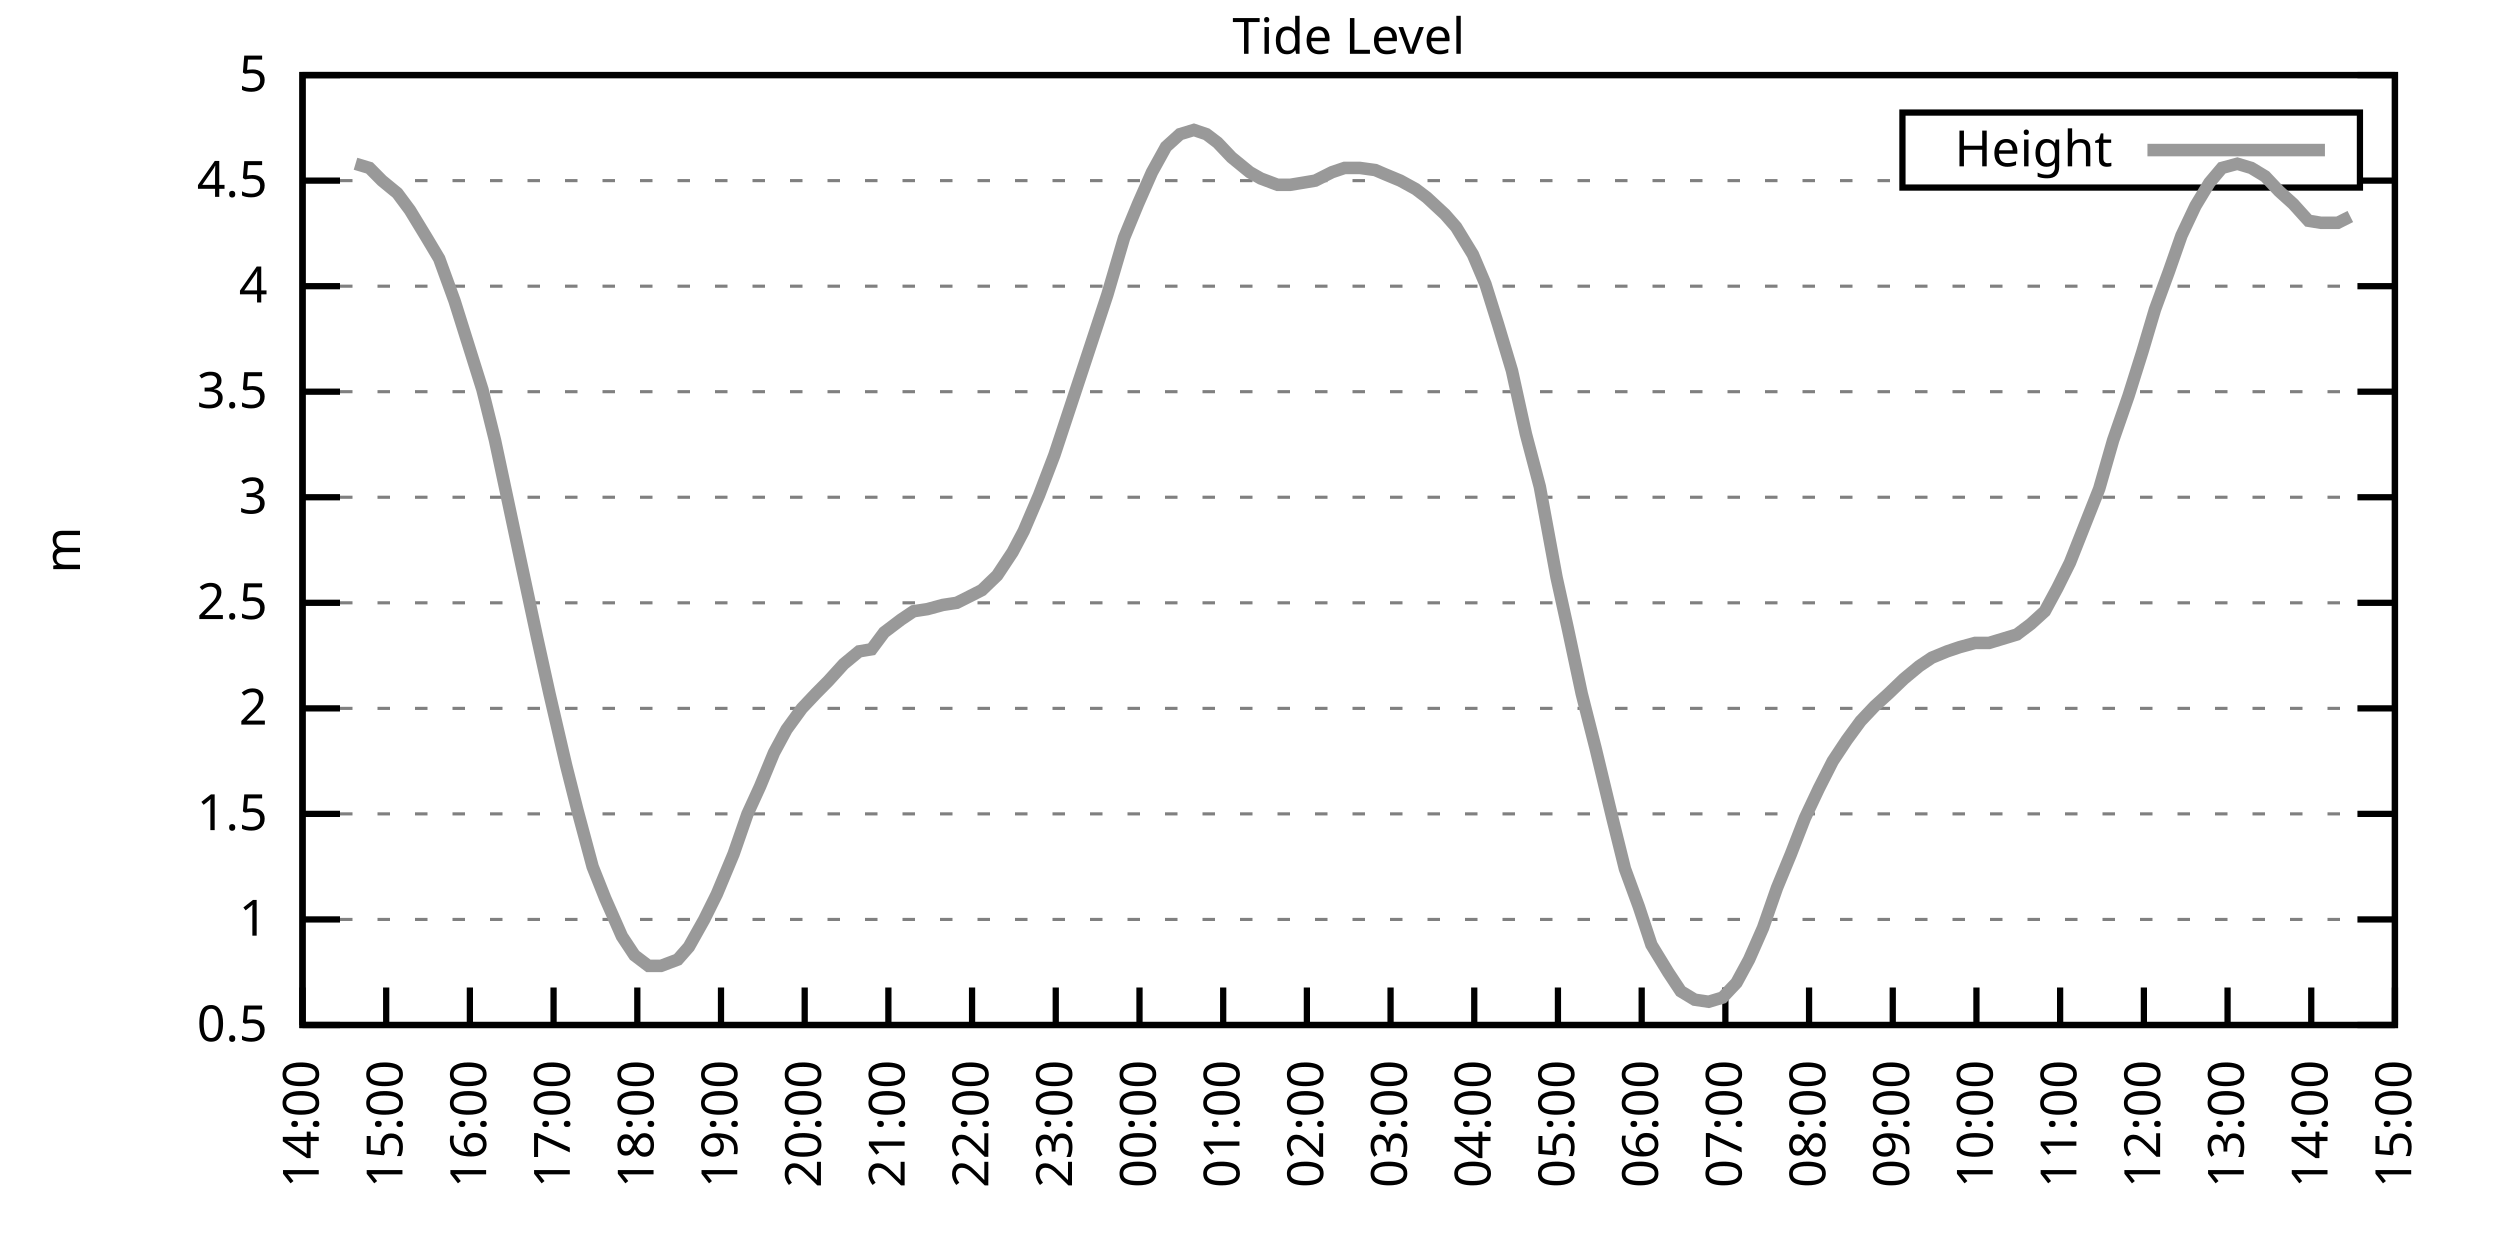
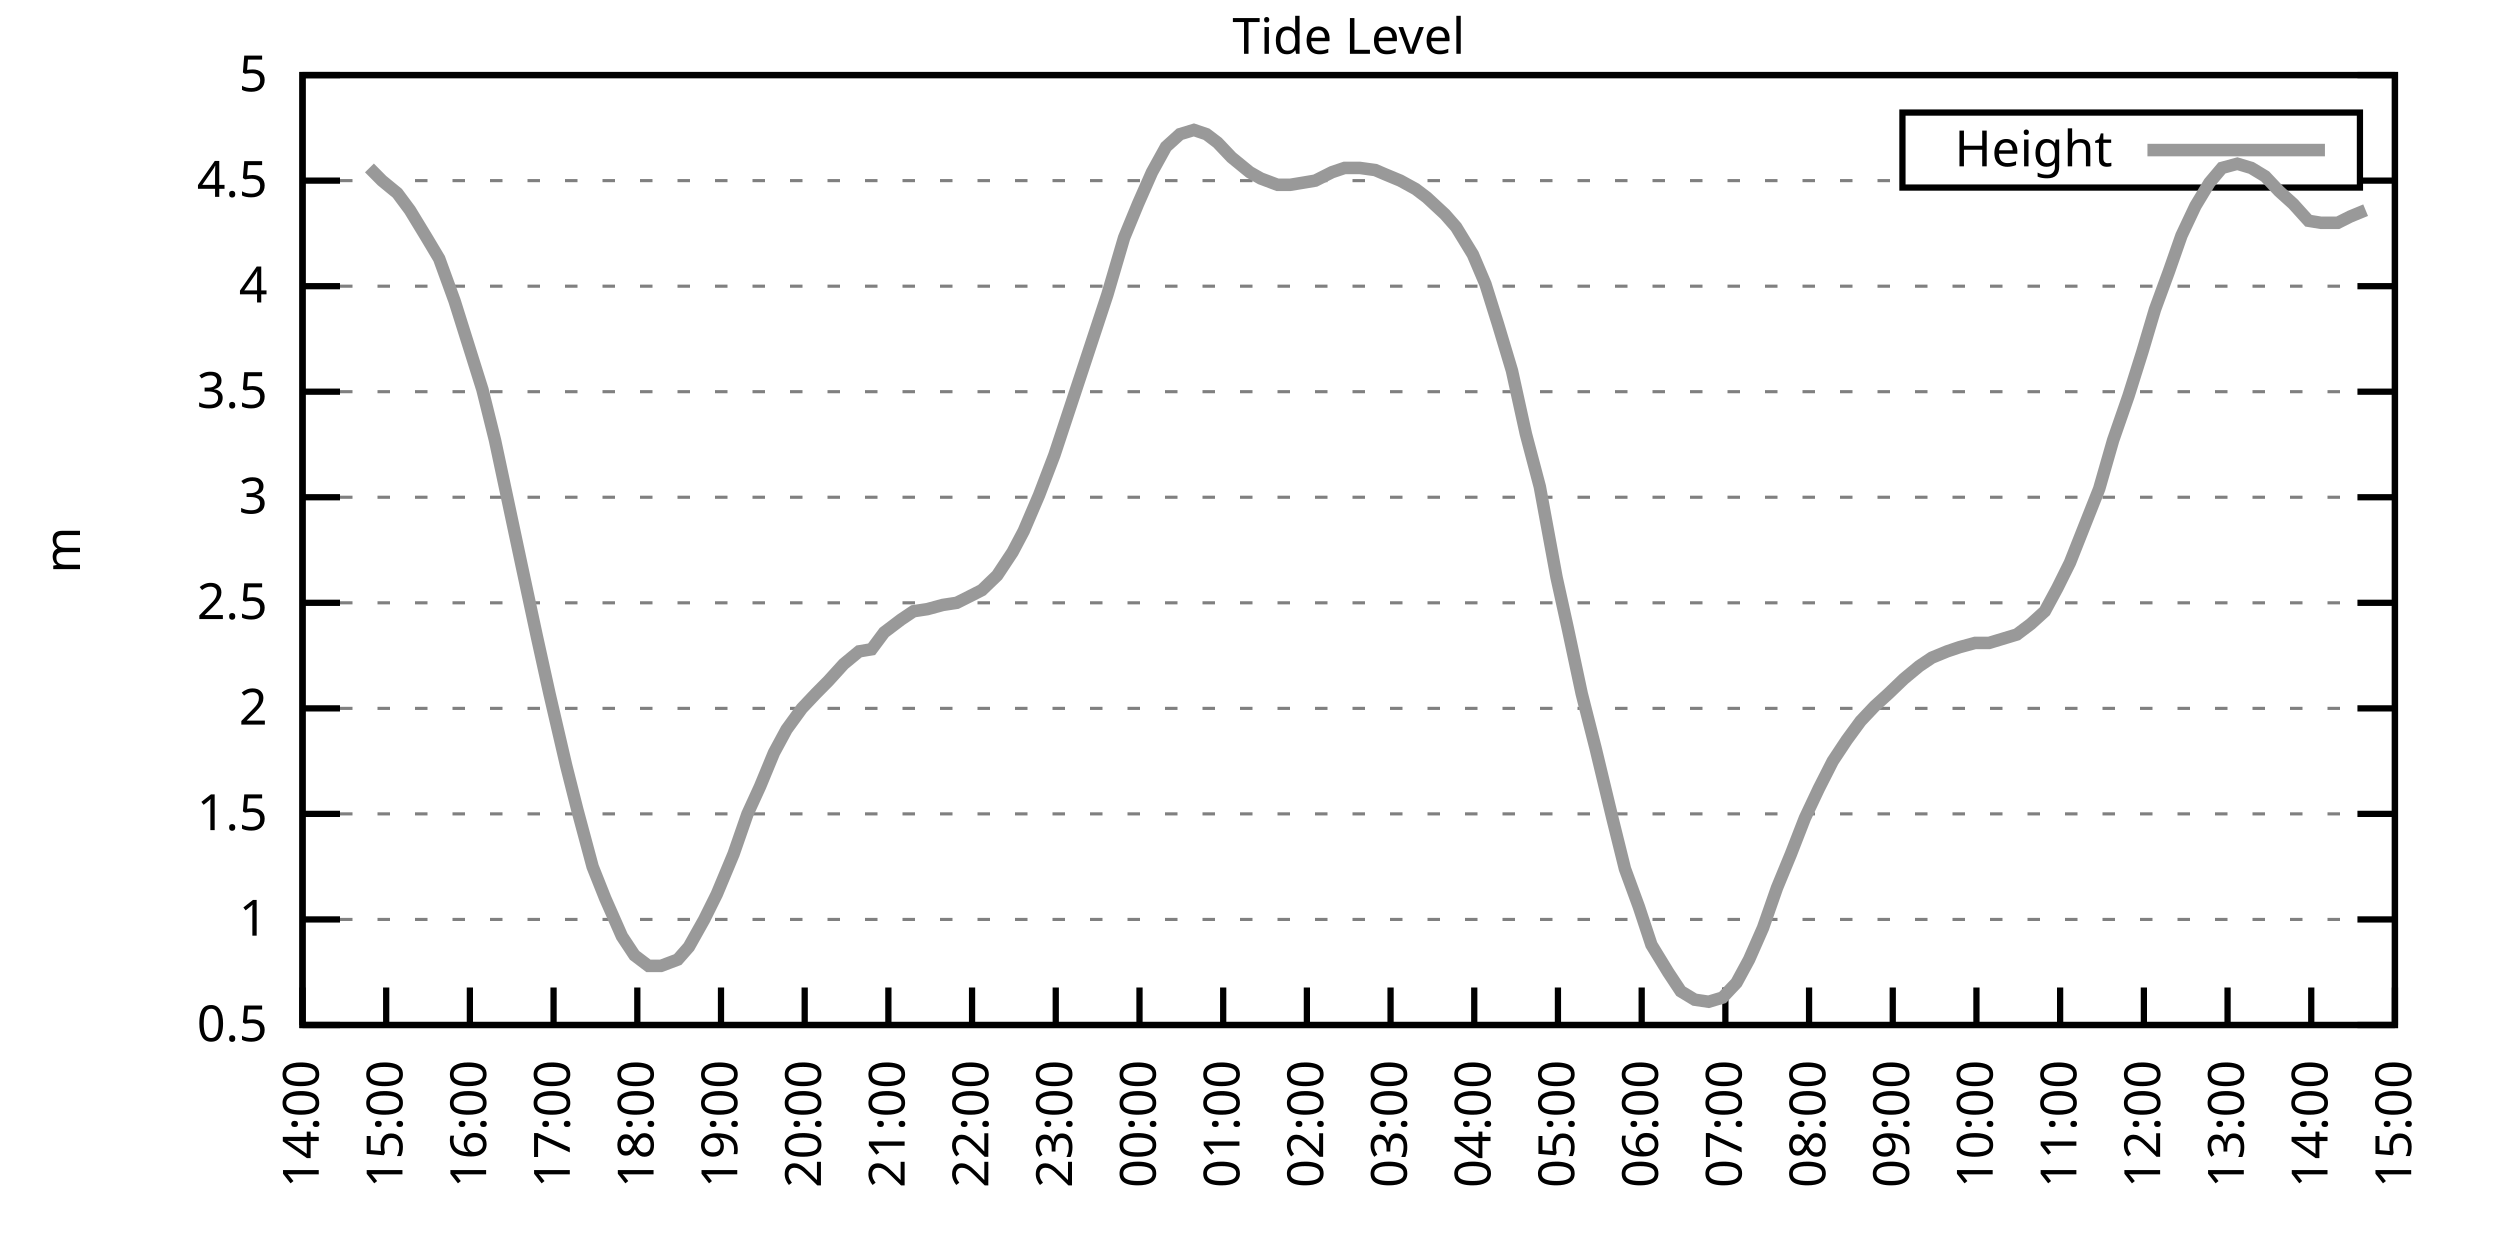
<svg xmlns="http://www.w3.org/2000/svg" xmlns:xlink="http://www.w3.org/1999/xlink" width="400" height="200" viewBox="0 0 400 200">
  <g id="gnuplot_canvas">
    <rect x="0" y="0" width="400" height="200" fill="none" />
    <defs>
      <circle id="gpDot" r="0.5" stroke-width="0.5" stroke="currentColor" />
      <path id="gpPt0" stroke-width="0.333" stroke="currentColor" d="M-1,0 h2 M0,-1 v2" />
      <path id="gpPt1" stroke-width="0.333" stroke="currentColor" d="M-1,-1 L1,1 M1,-1 L-1,1" />
      <path id="gpPt2" stroke-width="0.333" stroke="currentColor" d="M-1,0 L1,0 M0,-1 L0,1 M-1,-1 L1,1 M-1,1 L1,-1" />
      <rect id="gpPt3" stroke-width="0.333" stroke="currentColor" x="-1" y="-1" width="2" height="2" />
      <rect id="gpPt4" stroke-width="0.333" stroke="currentColor" fill="currentColor" x="-1" y="-1" width="2" height="2" />
      <circle id="gpPt5" stroke-width="0.333" stroke="currentColor" cx="0" cy="0" r="1" />
      <use xlink:href="#gpPt5" id="gpPt6" fill="currentColor" stroke="none" />
      <path id="gpPt7" stroke-width="0.333" stroke="currentColor" d="M0,-1.33 L-1.33,0.67 L1.33,0.67 z" />
      <use xlink:href="#gpPt7" id="gpPt8" fill="currentColor" stroke="none" />
      <use xlink:href="#gpPt7" id="gpPt9" stroke="currentColor" transform="rotate(180)" />
      <use xlink:href="#gpPt9" id="gpPt10" fill="currentColor" stroke="none" />
      <use xlink:href="#gpPt3" id="gpPt11" stroke="currentColor" transform="rotate(45)" />
      <use xlink:href="#gpPt11" id="gpPt12" fill="currentColor" stroke="none" />
      <path id="gpPt13" stroke-width="0.333" stroke="currentColor" d="M0,1.330 L1.265,0.411 L0.782,-1.067 L-0.782,-1.076 L-1.265,0.411 z" />
      <use xlink:href="#gpPt13" id="gpPt14" fill="currentColor" stroke="none" />
      <filter id="textbox" filterUnits="objectBoundingBox" x="0" y="0" height="1" width="1">
        <feFlood flood-color="white" flood-opacity="1" result="bgnd" />
        <feComposite in="SourceGraphic" in2="bgnd" operator="atop" />
      </filter>
      <filter id="greybox" filterUnits="objectBoundingBox" x="0" y="0" height="1" width="1">
        <feFlood flood-color="lightgrey" flood-opacity="1" result="grey" />
        <feComposite in="SourceGraphic" in2="grey" operator="atop" />
      </filter>
    </defs>
    <g fill="none" color="white" stroke="currentColor" stroke-width="1.00" stroke-linecap="butt" stroke-linejoin="miter">
</g>
    <g fill="none" color="black" stroke="currentColor" stroke-width="1.00" stroke-linecap="butt" stroke-linejoin="miter">
      <g stroke="none" shape-rendering="crispEdges">
        <polygon fill="rgb(255, 255, 255)" points="48.40,164.00 383.18,164.00 383.18,12.02 48.40,12.02 " />
      </g>
    </g>
    <g fill="none" color="black" stroke="currentColor" stroke-width="1.00" stroke-linecap="butt" stroke-linejoin="miter">
</g>
    <g fill="none" color="black" stroke="black" stroke-width="0.50" stroke-linecap="butt" stroke-linejoin="miter">
</g>
    <g fill="none" color="gray" stroke="currentColor" stroke-width="0.50" stroke-linecap="butt" stroke-linejoin="miter">
      <path stroke="gray" stroke-dasharray="2,4" class="gridline" d="M48.40,164.00 L383.19,164.00  " />
    </g>
    <g fill="none" color="gray" stroke="gray" stroke-width="1.00" stroke-linecap="butt" stroke-linejoin="miter">
</g>
    <g fill="none" color="black" stroke="currentColor" stroke-width="1.00" stroke-linecap="butt" stroke-linejoin="miter">
      <path stroke="black" d="M48.40,164.00 L54.40,164.00 M383.19,164.00 L377.19,164.00  " />
      <g transform="translate(42.80,166.60)" stroke="none" fill="black" font-family="Sans" font-size="8.00" text-anchor="end">
        <text>
          <tspan font-family="Sans"> 0.5</tspan>
        </text>
      </g>
    </g>
    <g fill="none" color="black" stroke="currentColor" stroke-width="1.00" stroke-linecap="butt" stroke-linejoin="miter">
</g>
    <g fill="none" color="black" stroke="black" stroke-width="0.50" stroke-linecap="butt" stroke-linejoin="miter">
</g>
    <g fill="none" color="gray" stroke="currentColor" stroke-width="0.50" stroke-linecap="butt" stroke-linejoin="miter">
      <path stroke="gray" stroke-dasharray="2,4" class="gridline" d="M48.40,147.11 L383.19,147.11  " />
    </g>
    <g fill="none" color="gray" stroke="gray" stroke-width="1.00" stroke-linecap="butt" stroke-linejoin="miter">
</g>
    <g fill="none" color="black" stroke="currentColor" stroke-width="1.00" stroke-linecap="butt" stroke-linejoin="miter">
      <path stroke="black" d="M48.40,147.11 L54.40,147.11 M383.19,147.11 L377.19,147.11  " />
      <g transform="translate(42.80,149.71)" stroke="none" fill="black" font-family="Sans" font-size="8.00" text-anchor="end">
        <text>
          <tspan font-family="Sans"> 1</tspan>
        </text>
      </g>
    </g>
    <g fill="none" color="black" stroke="currentColor" stroke-width="1.00" stroke-linecap="butt" stroke-linejoin="miter">
</g>
    <g fill="none" color="black" stroke="black" stroke-width="0.50" stroke-linecap="butt" stroke-linejoin="miter">
</g>
    <g fill="none" color="gray" stroke="currentColor" stroke-width="0.50" stroke-linecap="butt" stroke-linejoin="miter">
      <path stroke="gray" stroke-dasharray="2,4" class="gridline" d="M48.40,130.22 L383.19,130.22  " />
    </g>
    <g fill="none" color="gray" stroke="gray" stroke-width="1.00" stroke-linecap="butt" stroke-linejoin="miter">
</g>
    <g fill="none" color="black" stroke="currentColor" stroke-width="1.00" stroke-linecap="butt" stroke-linejoin="miter">
      <path stroke="black" d="M48.40,130.22 L54.40,130.22 M383.19,130.22 L377.19,130.22  " />
      <g transform="translate(42.80,132.82)" stroke="none" fill="black" font-family="Sans" font-size="8.00" text-anchor="end">
        <text>
          <tspan font-family="Sans"> 1.5</tspan>
        </text>
      </g>
    </g>
    <g fill="none" color="black" stroke="currentColor" stroke-width="1.00" stroke-linecap="butt" stroke-linejoin="miter">
</g>
    <g fill="none" color="black" stroke="black" stroke-width="0.50" stroke-linecap="butt" stroke-linejoin="miter">
</g>
    <g fill="none" color="gray" stroke="currentColor" stroke-width="0.50" stroke-linecap="butt" stroke-linejoin="miter">
      <path stroke="gray" stroke-dasharray="2,4" class="gridline" d="M48.40,113.34 L383.19,113.34  " />
    </g>
    <g fill="none" color="gray" stroke="gray" stroke-width="1.00" stroke-linecap="butt" stroke-linejoin="miter">
</g>
    <g fill="none" color="black" stroke="currentColor" stroke-width="1.00" stroke-linecap="butt" stroke-linejoin="miter">
      <path stroke="black" d="M48.40,113.34 L54.40,113.34 M383.19,113.34 L377.19,113.34  " />
      <g transform="translate(42.80,115.94)" stroke="none" fill="black" font-family="Sans" font-size="8.00" text-anchor="end">
        <text>
          <tspan font-family="Sans"> 2</tspan>
        </text>
      </g>
    </g>
    <g fill="none" color="black" stroke="currentColor" stroke-width="1.00" stroke-linecap="butt" stroke-linejoin="miter">
</g>
    <g fill="none" color="black" stroke="black" stroke-width="0.50" stroke-linecap="butt" stroke-linejoin="miter">
</g>
    <g fill="none" color="gray" stroke="currentColor" stroke-width="0.50" stroke-linecap="butt" stroke-linejoin="miter">
      <path stroke="gray" stroke-dasharray="2,4" class="gridline" d="M48.40,96.45 L383.19,96.45  " />
    </g>
    <g fill="none" color="gray" stroke="gray" stroke-width="1.00" stroke-linecap="butt" stroke-linejoin="miter">
</g>
    <g fill="none" color="black" stroke="currentColor" stroke-width="1.00" stroke-linecap="butt" stroke-linejoin="miter">
      <path stroke="black" d="M48.40,96.45 L54.40,96.45 M383.19,96.45 L377.19,96.45  " />
      <g transform="translate(42.80,99.05)" stroke="none" fill="black" font-family="Sans" font-size="8.00" text-anchor="end">
        <text>
          <tspan font-family="Sans"> 2.5</tspan>
        </text>
      </g>
    </g>
    <g fill="none" color="black" stroke="currentColor" stroke-width="1.00" stroke-linecap="butt" stroke-linejoin="miter">
</g>
    <g fill="none" color="black" stroke="black" stroke-width="0.50" stroke-linecap="butt" stroke-linejoin="miter">
</g>
    <g fill="none" color="gray" stroke="currentColor" stroke-width="0.50" stroke-linecap="butt" stroke-linejoin="miter">
      <path stroke="gray" stroke-dasharray="2,4" class="gridline" d="M48.40,79.56 L383.19,79.56  " />
    </g>
    <g fill="none" color="gray" stroke="gray" stroke-width="1.00" stroke-linecap="butt" stroke-linejoin="miter">
</g>
    <g fill="none" color="black" stroke="currentColor" stroke-width="1.00" stroke-linecap="butt" stroke-linejoin="miter">
      <path stroke="black" d="M48.40,79.56 L54.40,79.56 M383.19,79.56 L377.19,79.56  " />
      <g transform="translate(42.80,82.16)" stroke="none" fill="black" font-family="Sans" font-size="8.00" text-anchor="end">
        <text>
          <tspan font-family="Sans"> 3</tspan>
        </text>
      </g>
    </g>
    <g fill="none" color="black" stroke="currentColor" stroke-width="1.00" stroke-linecap="butt" stroke-linejoin="miter">
</g>
    <g fill="none" color="black" stroke="black" stroke-width="0.50" stroke-linecap="butt" stroke-linejoin="miter">
</g>
    <g fill="none" color="gray" stroke="currentColor" stroke-width="0.50" stroke-linecap="butt" stroke-linejoin="miter">
      <path stroke="gray" stroke-dasharray="2,4" class="gridline" d="M48.40,62.67 L383.19,62.67  " />
    </g>
    <g fill="none" color="gray" stroke="gray" stroke-width="1.00" stroke-linecap="butt" stroke-linejoin="miter">
</g>
    <g fill="none" color="black" stroke="currentColor" stroke-width="1.00" stroke-linecap="butt" stroke-linejoin="miter">
      <path stroke="black" d="M48.40,62.67 L54.40,62.67 M383.19,62.67 L377.19,62.67  " />
      <g transform="translate(42.80,65.27)" stroke="none" fill="black" font-family="Sans" font-size="8.00" text-anchor="end">
        <text>
          <tspan font-family="Sans"> 3.5</tspan>
        </text>
      </g>
    </g>
    <g fill="none" color="black" stroke="currentColor" stroke-width="1.00" stroke-linecap="butt" stroke-linejoin="miter">
</g>
    <g fill="none" color="black" stroke="black" stroke-width="0.50" stroke-linecap="butt" stroke-linejoin="miter">
</g>
    <g fill="none" color="gray" stroke="currentColor" stroke-width="0.50" stroke-linecap="butt" stroke-linejoin="miter">
      <path stroke="gray" stroke-dasharray="2,4" class="gridline" d="M48.40,45.79 L383.19,45.79  " />
    </g>
    <g fill="none" color="gray" stroke="gray" stroke-width="1.00" stroke-linecap="butt" stroke-linejoin="miter">
</g>
    <g fill="none" color="black" stroke="currentColor" stroke-width="1.00" stroke-linecap="butt" stroke-linejoin="miter">
      <path stroke="black" d="M48.40,45.79 L54.40,45.79 M383.19,45.79 L377.19,45.79  " />
      <g transform="translate(42.80,48.39)" stroke="none" fill="black" font-family="Sans" font-size="8.00" text-anchor="end">
        <text>
          <tspan font-family="Sans"> 4</tspan>
        </text>
      </g>
    </g>
    <g fill="none" color="black" stroke="currentColor" stroke-width="1.00" stroke-linecap="butt" stroke-linejoin="miter">
</g>
    <g fill="none" color="black" stroke="black" stroke-width="0.50" stroke-linecap="butt" stroke-linejoin="miter">
</g>
    <g fill="none" color="gray" stroke="currentColor" stroke-width="0.50" stroke-linecap="butt" stroke-linejoin="miter">
      <path stroke="gray" stroke-dasharray="2,4" class="gridline" d="M48.40,28.90 L304.39,28.90 M377.59,28.90 L383.19,28.90  " />
    </g>
    <g fill="none" color="gray" stroke="gray" stroke-width="1.00" stroke-linecap="butt" stroke-linejoin="miter">
</g>
    <g fill="none" color="black" stroke="currentColor" stroke-width="1.00" stroke-linecap="butt" stroke-linejoin="miter">
      <path stroke="black" d="M48.40,28.90 L54.40,28.90 M383.19,28.90 L377.19,28.90  " />
      <g transform="translate(42.80,31.50)" stroke="none" fill="black" font-family="Sans" font-size="8.00" text-anchor="end">
        <text>
          <tspan font-family="Sans"> 4.5</tspan>
        </text>
      </g>
    </g>
    <g fill="none" color="black" stroke="currentColor" stroke-width="1.00" stroke-linecap="butt" stroke-linejoin="miter">
</g>
    <g fill="none" color="black" stroke="black" stroke-width="0.50" stroke-linecap="butt" stroke-linejoin="miter">
</g>
    <g fill="none" color="gray" stroke="currentColor" stroke-width="0.50" stroke-linecap="butt" stroke-linejoin="miter">
      <path stroke="gray" stroke-dasharray="2,4" class="gridline" d="M48.40,12.01 L383.19,12.01  " />
    </g>
    <g fill="none" color="gray" stroke="gray" stroke-width="1.00" stroke-linecap="butt" stroke-linejoin="miter">
</g>
    <g fill="none" color="black" stroke="currentColor" stroke-width="1.00" stroke-linecap="butt" stroke-linejoin="miter">
      <path stroke="black" d="M48.40,12.01 L54.40,12.01 M383.19,12.01 L377.19,12.01  " />
      <g transform="translate(42.80,14.61)" stroke="none" fill="black" font-family="Sans" font-size="8.00" text-anchor="end">
        <text>
          <tspan font-family="Sans"> 5</tspan>
        </text>
      </g>
    </g>
    <g fill="none" color="black" stroke="currentColor" stroke-width="1.00" stroke-linecap="butt" stroke-linejoin="miter">
      <path stroke="black" d="M48.40,164.00 L48.40,158.00  " />
      <g transform="translate(51.00,169.60) rotate(270.00)" stroke="none" fill="black" font-family="Sans" font-size="8.00" text-anchor="end">
        <text>
          <tspan font-family="Sans">14:00</tspan>
        </text>
      </g>
    </g>
    <g fill="none" color="black" stroke="currentColor" stroke-width="1.00" stroke-linecap="butt" stroke-linejoin="miter">
      <path stroke="black" d="M61.79,164.00 L61.79,158.00  " />
      <g transform="translate(64.39,169.60) rotate(270.00)" stroke="none" fill="black" font-family="Sans" font-size="8.00" text-anchor="end">
        <text>
          <tspan font-family="Sans">15:00</tspan>
        </text>
      </g>
    </g>
    <g fill="none" color="black" stroke="currentColor" stroke-width="1.00" stroke-linecap="butt" stroke-linejoin="miter">
      <path stroke="black" d="M75.18,164.00 L75.18,158.00  " />
      <g transform="translate(77.78,169.60) rotate(270.00)" stroke="none" fill="black" font-family="Sans" font-size="8.00" text-anchor="end">
        <text>
          <tspan font-family="Sans">16:00</tspan>
        </text>
      </g>
    </g>
    <g fill="none" color="black" stroke="currentColor" stroke-width="1.00" stroke-linecap="butt" stroke-linejoin="miter">
      <path stroke="black" d="M88.57,164.00 L88.57,158.00  " />
      <g transform="translate(91.17,169.60) rotate(270.00)" stroke="none" fill="black" font-family="Sans" font-size="8.00" text-anchor="end">
        <text>
          <tspan font-family="Sans">17:00</tspan>
        </text>
      </g>
    </g>
    <g fill="none" color="black" stroke="currentColor" stroke-width="1.00" stroke-linecap="butt" stroke-linejoin="miter">
      <path stroke="black" d="M101.97,164.00 L101.97,158.00  " />
      <g transform="translate(104.57,169.60) rotate(270.00)" stroke="none" fill="black" font-family="Sans" font-size="8.00" text-anchor="end">
        <text>
          <tspan font-family="Sans">18:00</tspan>
        </text>
      </g>
    </g>
    <g fill="none" color="black" stroke="currentColor" stroke-width="1.00" stroke-linecap="butt" stroke-linejoin="miter">
      <path stroke="black" d="M115.36,164.00 L115.36,158.00  " />
      <g transform="translate(117.96,169.60) rotate(270.00)" stroke="none" fill="black" font-family="Sans" font-size="8.00" text-anchor="end">
        <text>
          <tspan font-family="Sans">19:00</tspan>
        </text>
      </g>
    </g>
    <g fill="none" color="black" stroke="currentColor" stroke-width="1.00" stroke-linecap="butt" stroke-linejoin="miter">
      <path stroke="black" d="M128.75,164.00 L128.75,158.00  " />
      <g transform="translate(131.35,169.60) rotate(270.00)" stroke="none" fill="black" font-family="Sans" font-size="8.00" text-anchor="end">
        <text>
          <tspan font-family="Sans">20:00</tspan>
        </text>
      </g>
    </g>
    <g fill="none" color="black" stroke="currentColor" stroke-width="1.00" stroke-linecap="butt" stroke-linejoin="miter">
      <path stroke="black" d="M142.14,164.00 L142.14,158.00  " />
      <g transform="translate(144.74,169.60) rotate(270.00)" stroke="none" fill="black" font-family="Sans" font-size="8.00" text-anchor="end">
        <text>
          <tspan font-family="Sans">21:00</tspan>
        </text>
      </g>
    </g>
    <g fill="none" color="black" stroke="currentColor" stroke-width="1.00" stroke-linecap="butt" stroke-linejoin="miter">
      <path stroke="black" d="M155.53,164.00 L155.53,158.00  " />
      <g transform="translate(158.13,169.60) rotate(270.00)" stroke="none" fill="black" font-family="Sans" font-size="8.00" text-anchor="end">
        <text>
          <tspan font-family="Sans">22:00</tspan>
        </text>
      </g>
    </g>
    <g fill="none" color="black" stroke="currentColor" stroke-width="1.00" stroke-linecap="butt" stroke-linejoin="miter">
      <path stroke="black" d="M168.92,164.00 L168.92,158.00  " />
      <g transform="translate(171.52,169.60) rotate(270.00)" stroke="none" fill="black" font-family="Sans" font-size="8.00" text-anchor="end">
        <text>
          <tspan font-family="Sans">23:00</tspan>
        </text>
      </g>
    </g>
    <g fill="none" color="black" stroke="currentColor" stroke-width="1.00" stroke-linecap="butt" stroke-linejoin="miter">
      <path stroke="black" d="M182.32,164.00 L182.32,158.00  " />
      <g transform="translate(184.92,169.60) rotate(270.00)" stroke="none" fill="black" font-family="Sans" font-size="8.00" text-anchor="end">
        <text>
          <tspan font-family="Sans">00:00</tspan>
        </text>
      </g>
    </g>
    <g fill="none" color="black" stroke="currentColor" stroke-width="1.00" stroke-linecap="butt" stroke-linejoin="miter">
      <path stroke="black" d="M195.71,164.00 L195.71,158.00  " />
      <g transform="translate(198.31,169.60) rotate(270.00)" stroke="none" fill="black" font-family="Sans" font-size="8.00" text-anchor="end">
        <text>
          <tspan font-family="Sans">01:00</tspan>
        </text>
      </g>
    </g>
    <g fill="none" color="black" stroke="currentColor" stroke-width="1.00" stroke-linecap="butt" stroke-linejoin="miter">
      <path stroke="black" d="M209.10,164.00 L209.10,158.00  " />
      <g transform="translate(211.70,169.60) rotate(270.00)" stroke="none" fill="black" font-family="Sans" font-size="8.00" text-anchor="end">
        <text>
          <tspan font-family="Sans">02:00</tspan>
        </text>
      </g>
    </g>
    <g fill="none" color="black" stroke="currentColor" stroke-width="1.00" stroke-linecap="butt" stroke-linejoin="miter">
      <path stroke="black" d="M222.49,164.00 L222.49,158.00  " />
      <g transform="translate(225.09,169.60) rotate(270.00)" stroke="none" fill="black" font-family="Sans" font-size="8.00" text-anchor="end">
        <text>
          <tspan font-family="Sans">03:00</tspan>
        </text>
      </g>
    </g>
    <g fill="none" color="black" stroke="currentColor" stroke-width="1.00" stroke-linecap="butt" stroke-linejoin="miter">
      <path stroke="black" d="M235.88,164.00 L235.88,158.00  " />
      <g transform="translate(238.48,169.60) rotate(270.00)" stroke="none" fill="black" font-family="Sans" font-size="8.00" text-anchor="end">
        <text>
          <tspan font-family="Sans">04:00</tspan>
        </text>
      </g>
    </g>
    <g fill="none" color="black" stroke="currentColor" stroke-width="1.00" stroke-linecap="butt" stroke-linejoin="miter">
      <path stroke="black" d="M249.27,164.00 L249.27,158.00  " />
      <g transform="translate(251.87,169.60) rotate(270.00)" stroke="none" fill="black" font-family="Sans" font-size="8.00" text-anchor="end">
        <text>
          <tspan font-family="Sans">05:00</tspan>
        </text>
      </g>
    </g>
    <g fill="none" color="black" stroke="currentColor" stroke-width="1.00" stroke-linecap="butt" stroke-linejoin="miter">
      <path stroke="black" d="M262.67,164.00 L262.67,158.00  " />
      <g transform="translate(265.27,169.60) rotate(270.00)" stroke="none" fill="black" font-family="Sans" font-size="8.00" text-anchor="end">
        <text>
          <tspan font-family="Sans">06:00</tspan>
        </text>
      </g>
    </g>
    <g fill="none" color="black" stroke="currentColor" stroke-width="1.00" stroke-linecap="butt" stroke-linejoin="miter">
      <path stroke="black" d="M276.06,164.00 L276.06,158.00  " />
      <g transform="translate(278.66,169.60) rotate(270.00)" stroke="none" fill="black" font-family="Sans" font-size="8.00" text-anchor="end">
        <text>
          <tspan font-family="Sans">07:00</tspan>
        </text>
      </g>
    </g>
    <g fill="none" color="black" stroke="currentColor" stroke-width="1.00" stroke-linecap="butt" stroke-linejoin="miter">
      <path stroke="black" d="M289.45,164.00 L289.45,158.00  " />
      <g transform="translate(292.05,169.60) rotate(270.00)" stroke="none" fill="black" font-family="Sans" font-size="8.00" text-anchor="end">
        <text>
          <tspan font-family="Sans">08:00</tspan>
        </text>
      </g>
    </g>
    <g fill="none" color="black" stroke="currentColor" stroke-width="1.00" stroke-linecap="butt" stroke-linejoin="miter">
      <path stroke="black" d="M302.84,164.00 L302.84,158.00  " />
      <g transform="translate(305.44,169.60) rotate(270.00)" stroke="none" fill="black" font-family="Sans" font-size="8.00" text-anchor="end">
        <text>
          <tspan font-family="Sans">09:00</tspan>
        </text>
      </g>
    </g>
    <g fill="none" color="black" stroke="currentColor" stroke-width="1.00" stroke-linecap="butt" stroke-linejoin="miter">
      <path stroke="black" d="M316.23,164.00 L316.23,158.00  " />
      <g transform="translate(318.83,169.60) rotate(270.00)" stroke="none" fill="black" font-family="Sans" font-size="8.00" text-anchor="end">
        <text>
          <tspan font-family="Sans">10:00</tspan>
        </text>
      </g>
    </g>
    <g fill="none" color="black" stroke="currentColor" stroke-width="1.00" stroke-linecap="butt" stroke-linejoin="miter">
      <path stroke="black" d="M329.62,164.00 L329.62,158.00  " />
      <g transform="translate(332.22,169.60) rotate(270.00)" stroke="none" fill="black" font-family="Sans" font-size="8.00" text-anchor="end">
        <text>
          <tspan font-family="Sans">11:00</tspan>
        </text>
      </g>
    </g>
    <g fill="none" color="black" stroke="currentColor" stroke-width="1.00" stroke-linecap="butt" stroke-linejoin="miter">
      <path stroke="black" d="M343.02,164.00 L343.02,158.00  " />
      <g transform="translate(345.62,169.60) rotate(270.00)" stroke="none" fill="black" font-family="Sans" font-size="8.00" text-anchor="end">
        <text>
          <tspan font-family="Sans">12:00</tspan>
        </text>
      </g>
    </g>
    <g fill="none" color="black" stroke="currentColor" stroke-width="1.00" stroke-linecap="butt" stroke-linejoin="miter">
      <path stroke="black" d="M356.41,164.00 L356.41,158.00  " />
      <g transform="translate(359.01,169.60) rotate(270.00)" stroke="none" fill="black" font-family="Sans" font-size="8.00" text-anchor="end">
        <text>
          <tspan font-family="Sans">13:00</tspan>
        </text>
      </g>
    </g>
    <g fill="none" color="black" stroke="currentColor" stroke-width="1.00" stroke-linecap="butt" stroke-linejoin="miter">
      <path stroke="black" d="M369.80,164.00 L369.80,158.00  " />
      <g transform="translate(372.40,169.60) rotate(270.00)" stroke="none" fill="black" font-family="Sans" font-size="8.00" text-anchor="end">
        <text>
          <tspan font-family="Sans">14:00</tspan>
        </text>
      </g>
    </g>
    <g fill="none" color="black" stroke="currentColor" stroke-width="1.00" stroke-linecap="butt" stroke-linejoin="miter">
      <path stroke="black" d="M383.19,164.00 L383.19,158.00  " />
      <g transform="translate(385.79,169.60) rotate(270.00)" stroke="none" fill="black" font-family="Sans" font-size="8.00" text-anchor="end">
        <text>
          <tspan font-family="Sans">15:00</tspan>
        </text>
      </g>
    </g>
    <g fill="none" color="black" stroke="currentColor" stroke-width="1.00" stroke-linecap="butt" stroke-linejoin="miter">
</g>
    <g fill="none" color="black" stroke="currentColor" stroke-width="1.00" stroke-linecap="butt" stroke-linejoin="miter">
      <path stroke="black" d="M48.40,12.01 L48.40,164.00 L383.19,164.00 L383.19,12.01 L48.40,12.01 Z  " />
    </g>
    <g fill="none" color="black" stroke="currentColor" stroke-width="1.00" stroke-linecap="butt" stroke-linejoin="miter">
</g>
    <g fill="none" color="black" stroke="currentColor" stroke-width="1.00" stroke-linecap="butt" stroke-linejoin="miter">
      <path stroke="black" d="M304.39,30.01 L304.39,18.01 L377.59,18.01 L377.59,30.01 L304.39,30.01 Z  " />
    </g>
    <g id="Tide_level_plot_1">
      <g fill="none" color="white" stroke="black" stroke-width="2.00" stroke-linecap="butt" stroke-linejoin="miter">
</g>
      <g fill="none" color="black" stroke="currentColor" stroke-width="2.00" stroke-linecap="butt" stroke-linejoin="miter">
        <g transform="translate(337.99,26.61)" stroke="none" fill="black" font-family="Sans" font-size="8.00" text-anchor="end">
          <text>
            <tspan font-family="Sans">Height</tspan>
          </text>
        </g>
      </g>
      <g fill="none" color="black" stroke="currentColor" stroke-width="2.00" stroke-linecap="butt" stroke-linejoin="miter">
-         <path stroke="rgb(153, 153, 153)" d="M343.59,24.01 L371.99,24.01 M56.88,26.20 L59.11,26.87 L61.12,28.90 L63.58,30.92 L65.59,33.63 L68.26,38.02   L70.27,41.39 L72.73,48.15 L74.96,55.24 L77.19,62.34 L79.20,70.44 L81.43,80.91 L83.44,90.37 L85.90,101.85   L87.91,110.97 L90.58,122.46 L92.37,129.55 L94.82,138.67 L96.83,143.73 L99.51,149.81 L101.52,152.85 L103.75,154.54   L105.76,154.54 L108.44,153.53 L110.22,151.50 L112.68,147.11 L114.69,143.06 L117.37,136.64 L119.60,130.22 L121.61,125.83   L123.84,120.43 L125.85,116.71 L128.30,113.34 L130.54,110.97 L132.54,108.95 L135.00,106.24 L137.45,104.22 L139.46,103.88   L141.47,101.18 L144.15,99.15 L146.16,97.80 L148.39,97.46 L150.85,96.79 L153.08,96.45 L155.09,95.44 L157.10,94.42   L159.55,92.06 L162.01,88.34 L163.79,84.97 L166.25,79.22 L168.70,72.81 L170.71,66.73 L173.17,59.30 L175.40,52.54   L177.18,47.14 L179.86,38.02 L182.09,32.61 L184.32,27.55 L186.56,23.49 L188.79,21.47 L191.02,20.79 L193.03,21.47   L194.81,22.82 L197.05,25.18 L199.95,27.55 L201.73,28.56 L204.41,29.57 L206.42,29.57 L208.43,29.24 L210.44,28.90   L213.12,27.55 L215.13,26.87 L217.58,26.87 L220.04,27.21 L221.60,27.88 L224.05,28.90 L226.51,30.25 L228.29,31.60   L231.20,34.30 L232.98,36.33 L235.66,40.72 L237.67,45.45 L239.68,51.87 L241.91,59.30 L244.14,69.43 L246.37,77.87   L249.05,92.40 L250.84,100.50 L253.07,110.97 L255.30,119.75 L257.98,130.90 L259.99,139.01 L262.22,145.09 L264.23,151.17   L266.91,155.56 L268.92,158.60 L271.15,159.95 L273.38,160.28 L275.61,159.61 L277.84,157.24 L279.85,153.53 L282.08,148.46   L284.32,142.05 L286.55,136.64 L288.78,130.90 L291.01,126.17 L293.24,121.78 L295.48,118.40 L297.71,115.36 L299.94,113.00   L302.17,110.97 L304.63,108.61 L307.08,106.58 L309.09,105.23 L311.54,104.22 L313.55,103.54 L316.01,102.87 L318.24,102.87   L322.70,101.52 L324.94,99.83 L327.17,97.80 L329.18,94.08 L331.19,90.03 L333.86,83.28 L335.87,78.21 L338.10,70.44   L340.56,63.35 L342.79,56.26 L344.80,49.50 L347.03,43.42 L349.04,37.68 L351.27,32.95 L353.51,29.24 L355.51,26.87   L357.97,26.20 L360.20,26.87 L362.43,28.22 L364.66,30.59 L366.90,32.61 L369.35,35.32 L371.36,35.65 L374.04,35.65   L376.05,34.64  " />
+         <path stroke="rgb(153, 153, 153)" d="M343.59,24.01 L371.99,24.01 M59.11,26.87 L61.12,28.90 L63.58,30.92 L65.59,33.63 L68.26,38.02 L70.27,41.39   L72.73,48.15 L74.96,55.24 L77.19,62.34 L79.20,70.44 L81.43,80.91 L83.44,90.37 L85.90,101.85 L87.91,110.97   L90.58,122.46 L92.37,129.55 L94.82,138.67 L96.83,143.73 L99.51,149.81 L101.52,152.85 L103.75,154.54 L105.76,154.54   L108.44,153.53 L110.22,151.50 L112.68,147.11 L114.69,143.06 L117.37,136.64 L119.60,130.22 L121.61,125.83 L123.84,120.43   L125.85,116.71 L128.30,113.34 L130.54,110.97 L132.54,108.95 L135.00,106.24 L137.45,104.22 L139.46,103.88 L141.47,101.18   L144.15,99.15 L146.16,97.80 L148.39,97.46 L150.85,96.79 L153.08,96.45 L155.09,95.44 L157.10,94.42 L159.55,92.06   L162.01,88.34 L163.79,84.97 L166.25,79.22 L168.70,72.81 L170.71,66.73 L173.17,59.30 L175.40,52.54 L177.18,47.14   L179.86,38.02 L182.09,32.61 L184.32,27.55 L186.56,23.49 L188.79,21.47 L191.02,20.79 L193.03,21.47 L194.81,22.82   L197.05,25.18 L199.95,27.55 L201.73,28.56 L204.41,29.57 L206.42,29.57 L208.43,29.24 L210.44,28.90 L213.12,27.55   L215.13,26.87 L217.58,26.87 L220.04,27.21 L221.60,27.88 L224.05,28.90 L226.51,30.25 L228.29,31.60 L231.20,34.30   L232.98,36.33 L235.66,40.72 L237.67,45.45 L239.68,51.87 L241.91,59.30 L244.14,69.43 L246.37,77.87 L249.05,92.40   L250.84,100.50 L253.07,110.97 L255.30,119.75 L257.98,130.90 L259.99,139.01 L262.22,145.09 L264.23,151.17 L266.91,155.56   L268.92,158.60 L271.15,159.95 L273.38,160.28 L275.61,159.61 L277.84,157.24 L279.85,153.53 L282.08,148.46 L284.32,142.05   L286.55,136.64 L288.78,130.90 L291.01,126.17 L293.24,121.78 L295.48,118.40 L297.71,115.36 L299.94,113.00 L302.17,110.97   L304.63,108.61 L307.08,106.58 L309.09,105.23 L311.54,104.22 L313.55,103.54 L316.01,102.87 L318.24,102.87 L322.70,101.52   L324.94,99.83 L327.17,97.80 L329.18,94.08 L331.19,90.03 L333.86,83.28 L335.87,78.21 L338.10,70.44 L340.56,63.35   L342.79,56.26 L344.80,49.50 L347.03,43.42 L349.04,37.68 L351.27,32.95 L353.51,29.24 L355.51,26.87 L357.97,26.20   L360.20,26.87 L362.43,28.22 L364.66,30.59 L366.90,32.61 L369.35,35.32 L371.36,35.65 L374.04,35.65 L376.05,34.64   L378.50,33.63  " />
      </g>
    </g>
    <g fill="none" color="black" stroke="currentColor" stroke-width="2.00" stroke-linecap="butt" stroke-linejoin="miter">
</g>
    <g fill="none" color="black" stroke="black" stroke-width="1.00" stroke-linecap="butt" stroke-linejoin="miter">
</g>
    <g fill="none" color="black" stroke="currentColor" stroke-width="1.00" stroke-linecap="butt" stroke-linejoin="miter">
      <path stroke="black" d="M48.40,12.01 L48.40,164.00 L383.19,164.00 L383.19,12.01 L48.40,12.01 Z  " />
      <g transform="translate(12.80,88.01) rotate(270.00)" stroke="none" fill="black" font-family="Sans" font-size="8.00" text-anchor="middle">
        <text>
          <tspan font-family="Sans">m</tspan>
        </text>
      </g>
    </g>
    <g fill="none" color="black" stroke="currentColor" stroke-width="1.00" stroke-linecap="butt" stroke-linejoin="miter">
</g>
    <g fill="none" color="black" stroke="currentColor" stroke-width="1.00" stroke-linecap="butt" stroke-linejoin="miter">
      <g transform="translate(215.79,8.61)" stroke="none" fill="black" font-family="Sans" font-size="8.00" text-anchor="middle">
        <text>
          <tspan font-family="Sans">Tide Level</tspan>
        </text>
      </g>
    </g>
    <g fill="none" color="black" stroke="currentColor" stroke-width="1.00" stroke-linecap="butt" stroke-linejoin="miter">
</g>
  </g>
</svg>
